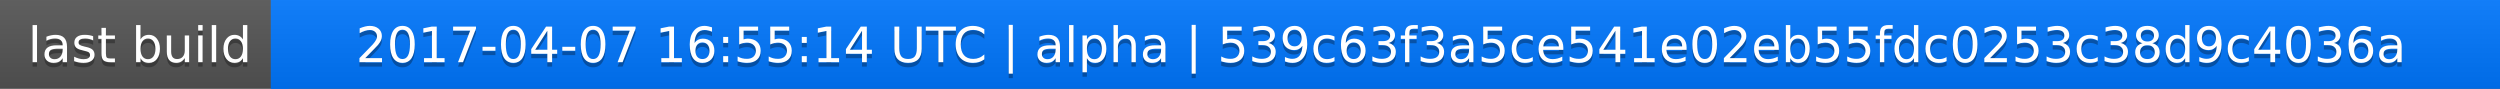
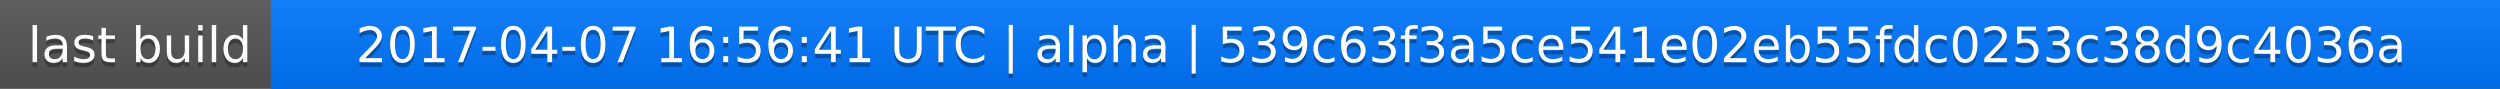
<svg xmlns="http://www.w3.org/2000/svg" width="563" height="20">
  <linearGradient id="a" x2="0" y2="100%">
    <stop offset="0" stop-color="#bbb" stop-opacity=".1" />
    <stop offset="1" stop-opacity=".1" />
  </linearGradient>
  <rect rx="0" width="563" height="20" fill="#555" />
  <rect rx="0" x="61" width="502" height="20" fill="#07f" />
  <path fill="#07f" d="M61 0h4v20h-4z" />
  <rect rx="0" width="563" height="20" fill="url(#a)" />
  <g fill="#fff" text-anchor="middle" font-family="DejaVu Sans,Verdana,Geneva,sans-serif" font-size="11">
    <text x="31.5" y="15" fill="#010101" fill-opacity=".3">last build</text>
    <text x="31.5" y="14">last build</text>
-     <text x="311" y="15" fill="#010101" fill-opacity=".3">2017-04-07 16:55:14 UTC | alpha | 539c63f3a5ce541e02eb55fdc0253c38d9c4036a</text>
-     <text x="311" y="14">2017-04-07 16:55:14 UTC | alpha | 539c63f3a5ce541e02eb55fdc0253c38d9c4036a</text>
+     <text x="311" y="15" fill="#010101" fill-opacity=".3">2017-04-07 16:56:41 UTC | alpha | 539c63f3a5ce541e02eb55fdc0253c38d9c4036a</text>
+     <text x="311" y="14">2017-04-07 16:56:41 UTC | alpha | 539c63f3a5ce541e02eb55fdc0253c38d9c4036a</text>
  </g>
</svg>
